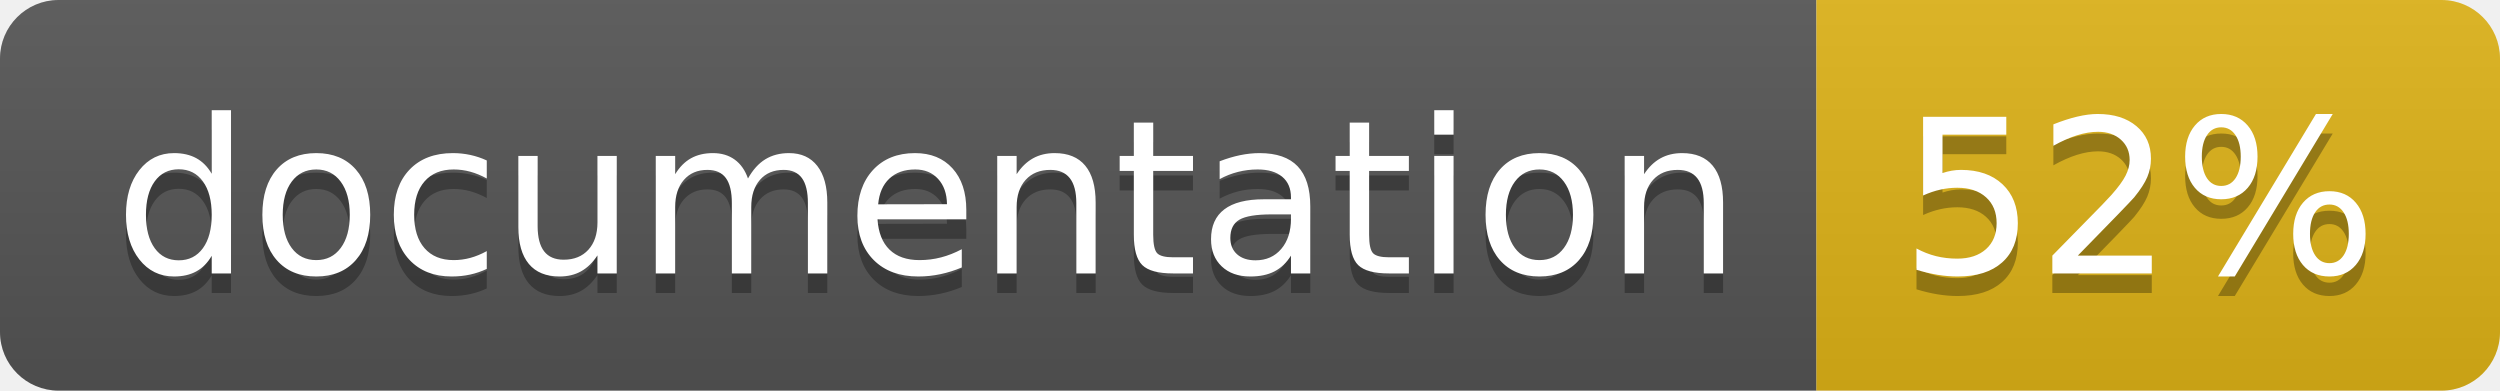
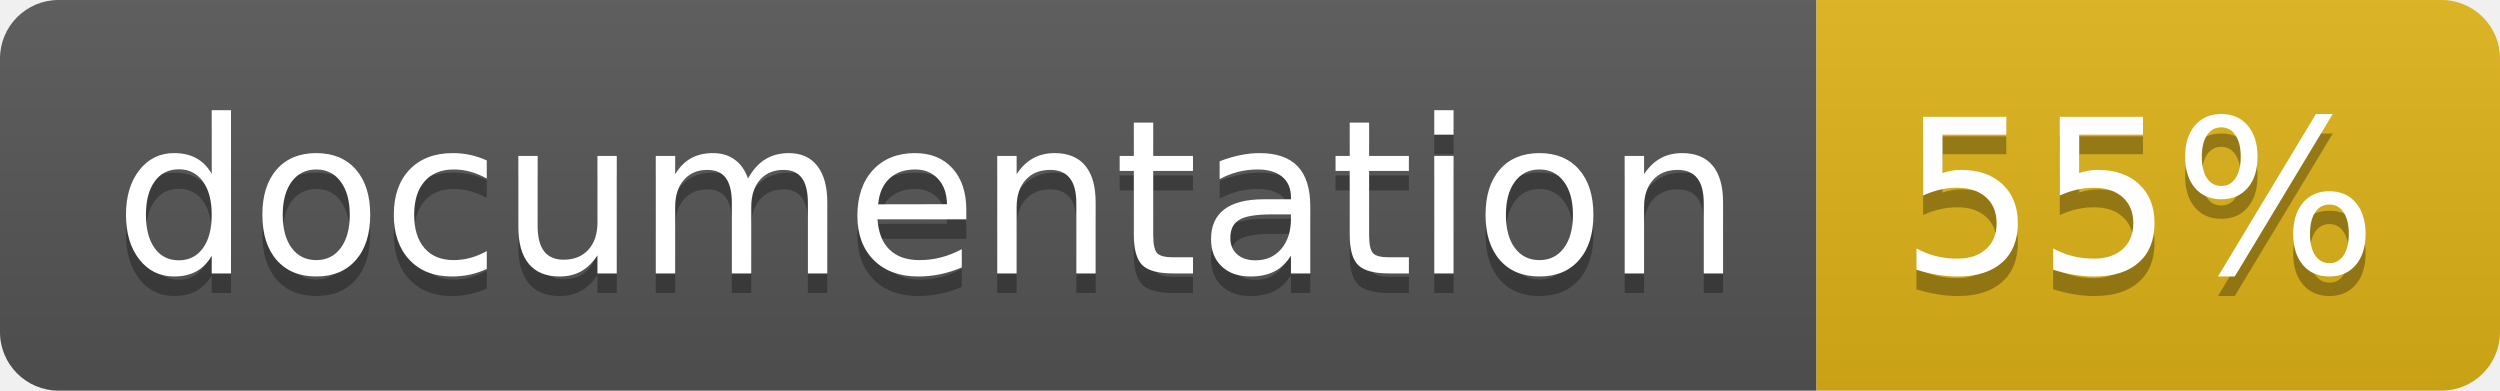
<svg xmlns="http://www.w3.org/2000/svg" width="128" height="20">
  <linearGradient id="b" x2="0" y2="100%">
    <stop offset="0" stop-color="#bbb" stop-opacity=".1" />
    <stop offset="1" stop-opacity=".1" />
  </linearGradient>
  <clipPath id="a">
    <rect width="128" height="20" rx="3" fill="#fff" />
  </clipPath>
  <g clip-path="url(#a)">
    <path fill="#555" d="M0 0h93v20H0z" />
    <path fill="#dfb317" d="M93 0h35v20H93z" />
    <path fill="url(#b)" d="M0 0h128v20H0z" />
  </g>
  <g fill="#fff" text-anchor="middle" font-family="DejaVu Sans,Verdana,Geneva,sans-serif" font-size="110">
    <text x="475" y="150" fill="#010101" fill-opacity=".3" transform="scale(.1)" textLength="830">
      documentation
    </text>
    <text x="475" y="140" transform="scale(.1)" textLength="830">
      documentation
    </text>
    <text x="1095" y="150" fill="#010101" fill-opacity=".3" transform="scale(.1)" textLength="250">
-       52%
+       55%
    </text>
    <text x="1095" y="140" transform="scale(.1)" textLength="250">
-       52%
+       55%
    </text>
  </g>
</svg>
